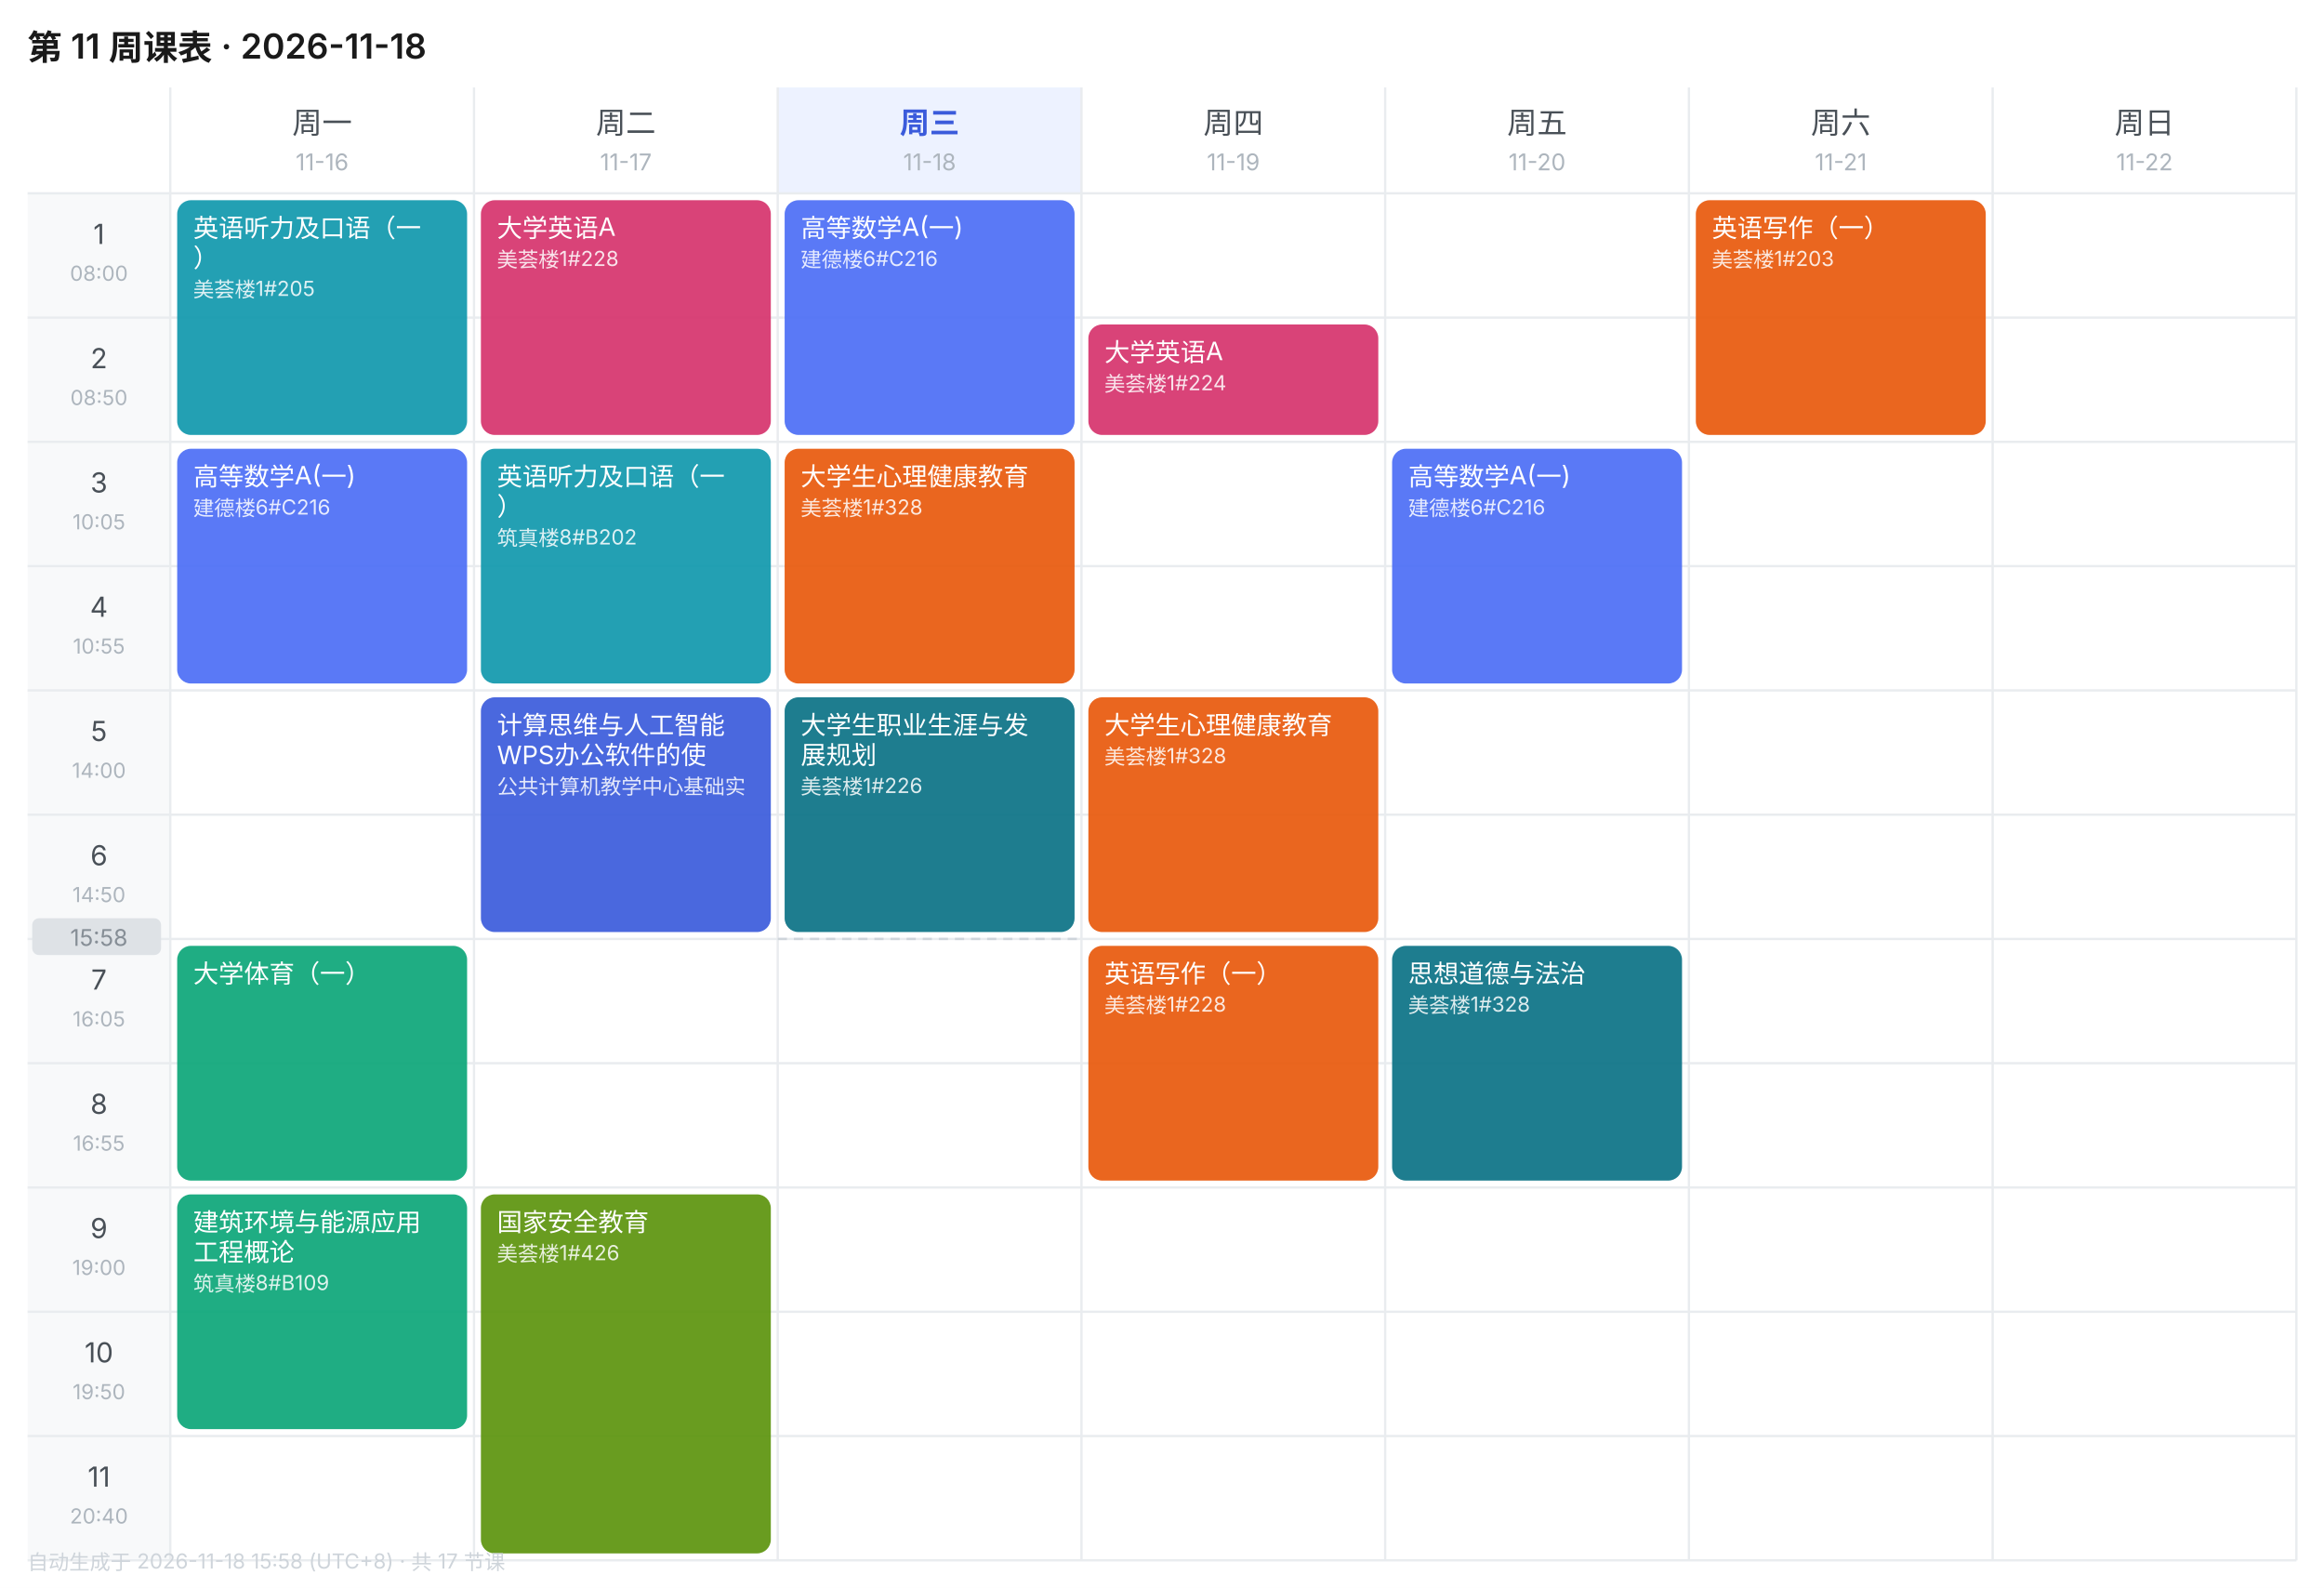
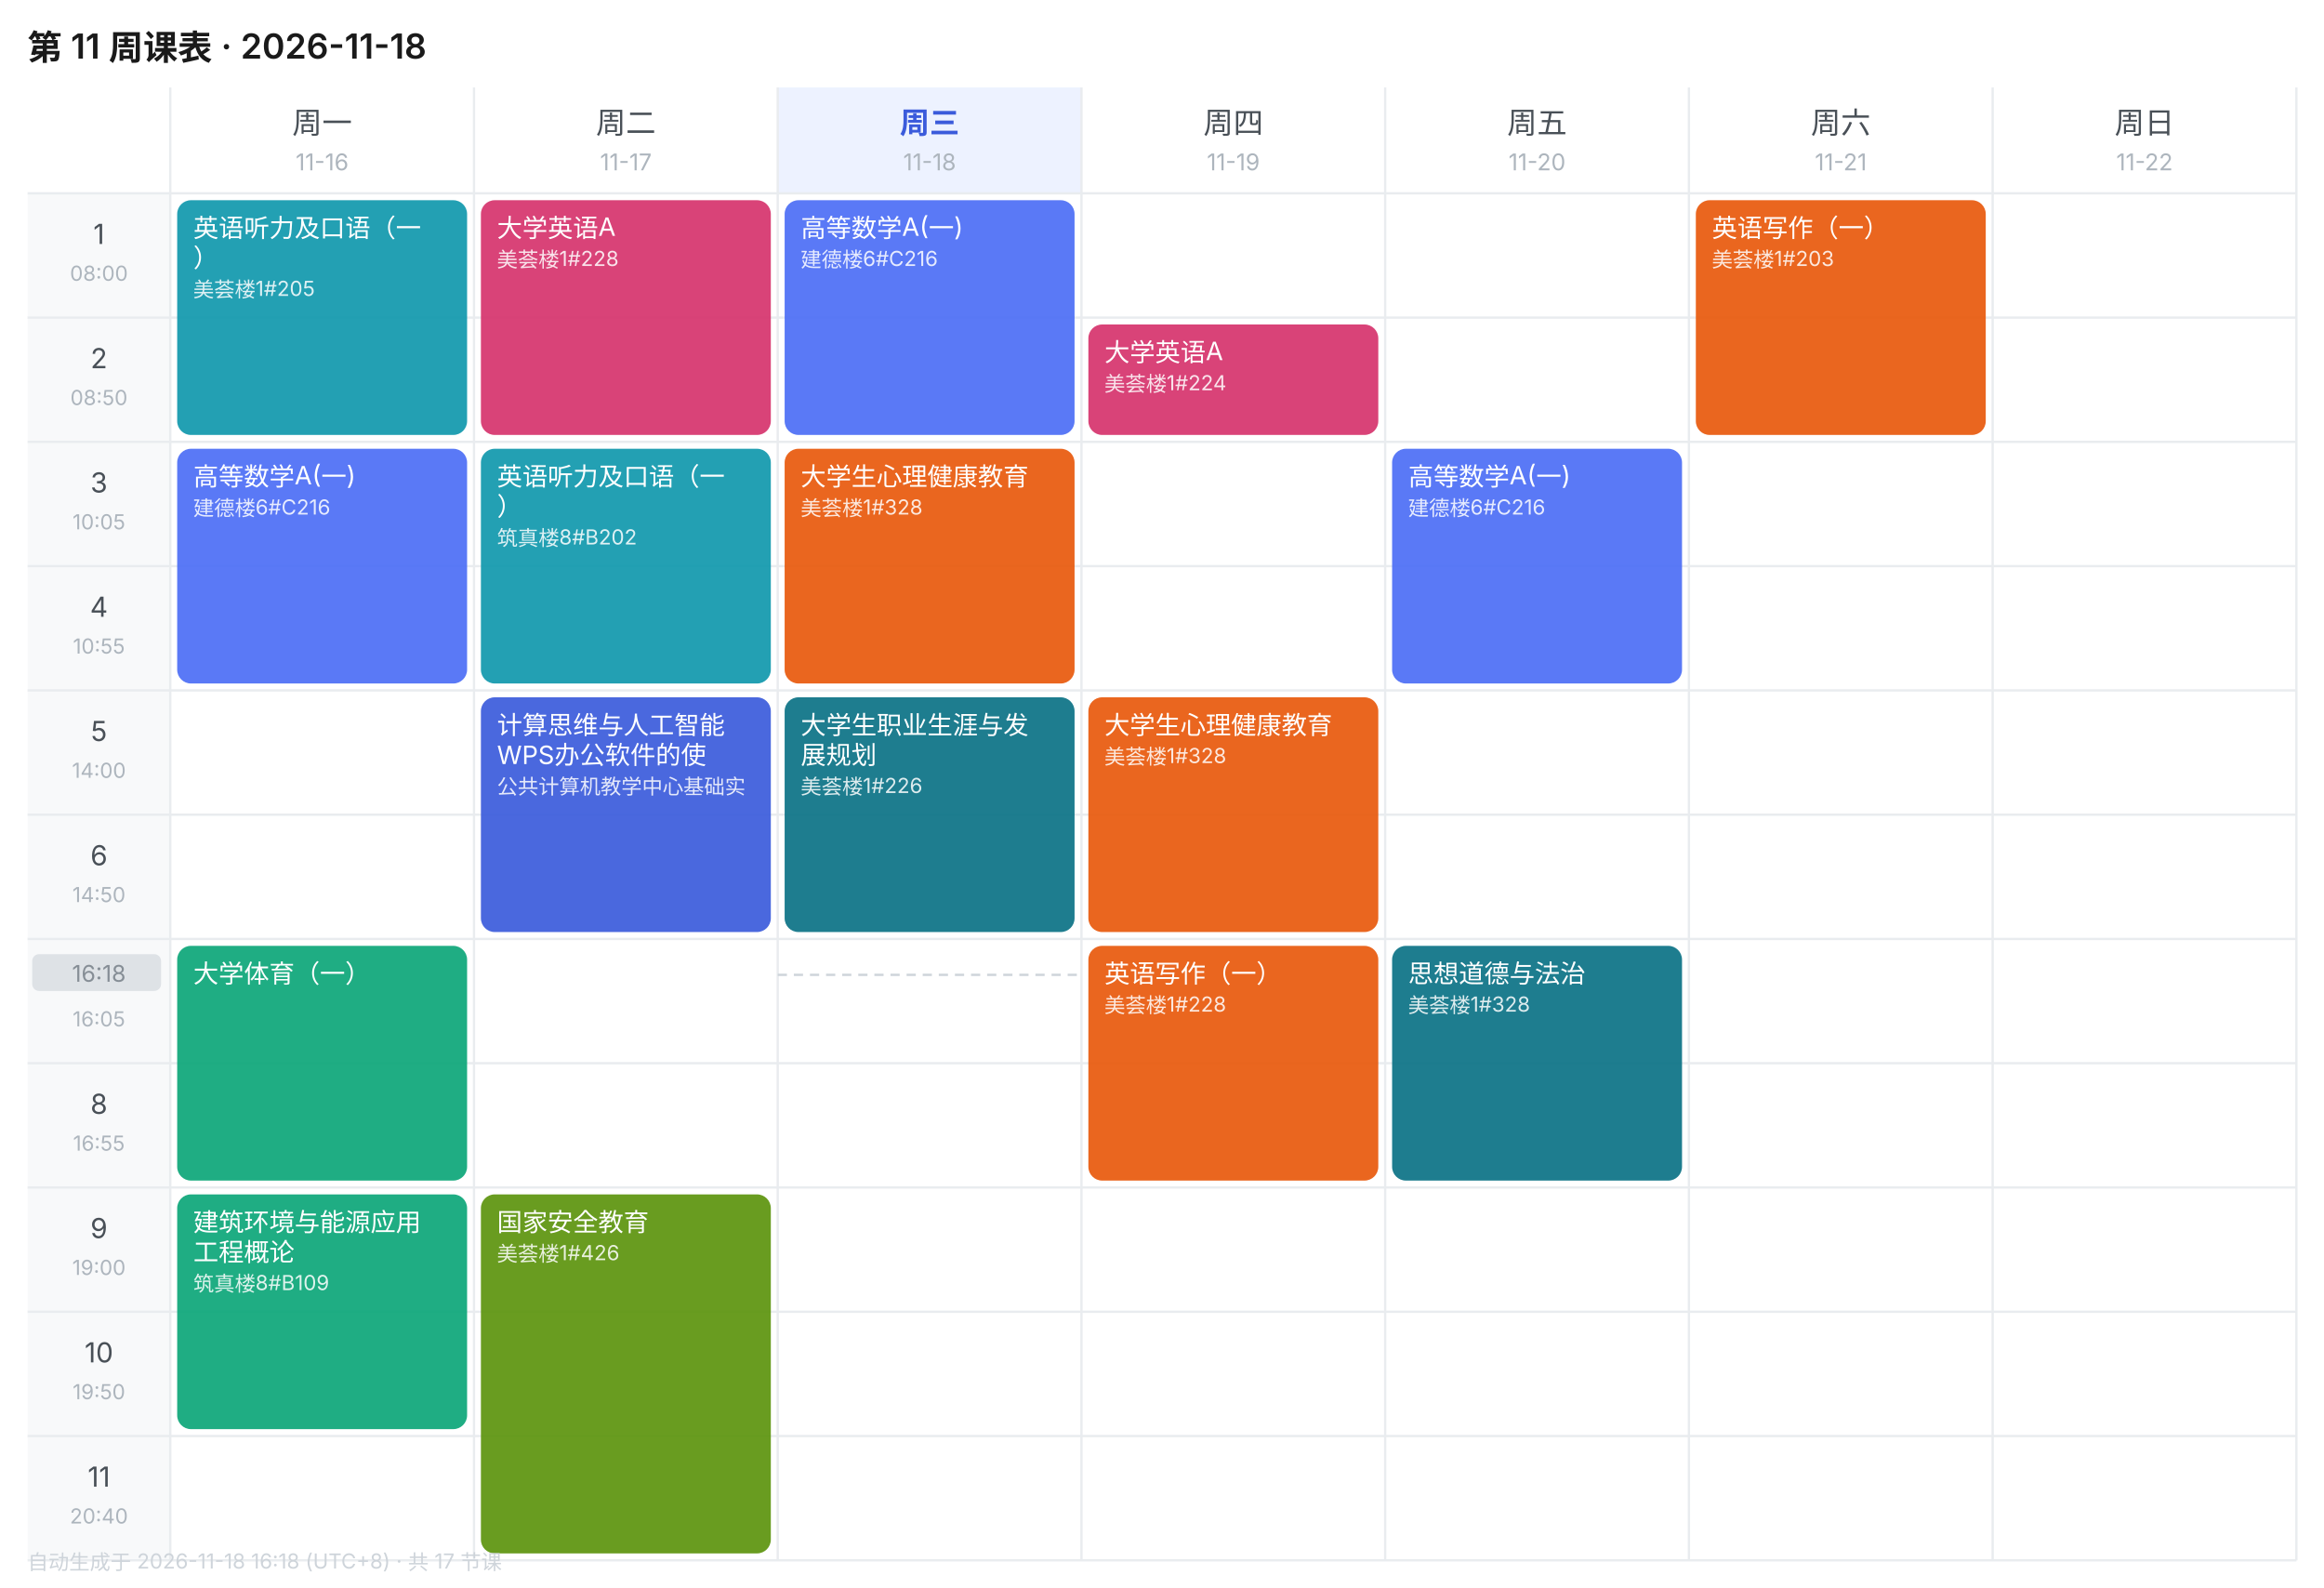
<svg xmlns="http://www.w3.org/2000/svg" width="1010" height="690" viewBox="0 0 1010 690" font-family="-apple-system,BlinkMacSystemFont,'Segoe UI','PingFang SC','Microsoft YaHei',sans-serif">
  <rect width="1010" height="690" fill="#FFFFFF" />
  <text x="12" y="26" font-size="15" font-weight="600" fill="#1A1A1A">第 11 周课表 · 2026-11-18</text>
  <text x="140.0" y="58" font-size="13" font-weight="400" text-anchor="middle" fill="#495057">周一</text>
  <text x="140.0" y="74" font-size="10" text-anchor="middle" fill="#ADB5BD">11-16</text>
  <text x="272.0" y="58" font-size="13" font-weight="400" text-anchor="middle" fill="#495057">周二</text>
  <text x="272.0" y="74" font-size="10" text-anchor="middle" fill="#ADB5BD">11-17</text>
  <rect x="338" y="38" width="132" height="46" fill="#EDF2FF" />
  <text x="404.0" y="58" font-size="13" font-weight="600" text-anchor="middle" fill="#3B5BDB">周三</text>
  <text x="404.0" y="74" font-size="10" text-anchor="middle" fill="#ADB5BD">11-18</text>
  <text x="536.0" y="58" font-size="13" font-weight="400" text-anchor="middle" fill="#495057">周四</text>
  <text x="536.0" y="74" font-size="10" text-anchor="middle" fill="#ADB5BD">11-19</text>
  <text x="668.0" y="58" font-size="13" font-weight="400" text-anchor="middle" fill="#495057">周五</text>
  <text x="668.0" y="74" font-size="10" text-anchor="middle" fill="#ADB5BD">11-20</text>
  <text x="800.0" y="58" font-size="13" font-weight="400" text-anchor="middle" fill="#495057">周六</text>
  <text x="800.0" y="74" font-size="10" text-anchor="middle" fill="#ADB5BD">11-21</text>
  <text x="932.0" y="58" font-size="13" font-weight="400" text-anchor="middle" fill="#495057">周日</text>
  <text x="932.0" y="74" font-size="10" text-anchor="middle" fill="#ADB5BD">11-22</text>
  <rect x="12" y="84" width="62" height="54" fill="#F8F9FA" />
  <text x="43.0" y="106" font-size="12" text-anchor="middle" fill="#495057">1</text>
  <text x="43.0" y="122" font-size="9" text-anchor="middle" fill="#ADB5BD">08:00</text>
  <line x1="12" y1="84" x2="998" y2="84" stroke="#E9ECEF" stroke-width="1" />
  <rect x="12" y="138" width="62" height="54" fill="#F8F9FA" />
  <text x="43.0" y="160" font-size="12" text-anchor="middle" fill="#495057">2</text>
  <text x="43.0" y="176" font-size="9" text-anchor="middle" fill="#ADB5BD">08:50</text>
  <line x1="12" y1="138" x2="998" y2="138" stroke="#E9ECEF" stroke-width="1" />
  <rect x="12" y="192" width="62" height="54" fill="#F8F9FA" />
  <text x="43.0" y="214" font-size="12" text-anchor="middle" fill="#495057">3</text>
  <text x="43.0" y="230" font-size="9" text-anchor="middle" fill="#ADB5BD">10:05</text>
  <line x1="12" y1="192" x2="998" y2="192" stroke="#E9ECEF" stroke-width="1" />
  <rect x="12" y="246" width="62" height="54" fill="#F8F9FA" />
  <text x="43.0" y="268" font-size="12" text-anchor="middle" fill="#495057">4</text>
  <text x="43.0" y="284" font-size="9" text-anchor="middle" fill="#ADB5BD">10:55</text>
  <line x1="12" y1="246" x2="998" y2="246" stroke="#E9ECEF" stroke-width="1" />
  <rect x="12" y="300" width="62" height="54" fill="#F8F9FA" />
  <text x="43.0" y="322" font-size="12" text-anchor="middle" fill="#495057">5</text>
  <text x="43.0" y="338" font-size="9" text-anchor="middle" fill="#ADB5BD">14:00</text>
  <line x1="12" y1="300" x2="998" y2="300" stroke="#E9ECEF" stroke-width="1" />
  <rect x="12" y="354" width="62" height="54" fill="#F8F9FA" />
  <text x="43.0" y="376" font-size="12" text-anchor="middle" fill="#495057">6</text>
  <text x="43.0" y="392" font-size="9" text-anchor="middle" fill="#ADB5BD">14:50</text>
  <line x1="12" y1="354" x2="998" y2="354" stroke="#E9ECEF" stroke-width="1" />
  <rect x="12" y="408" width="62" height="54" fill="#F8F9FA" />
  <text x="43.0" y="430" font-size="12" text-anchor="middle" fill="#495057">7</text>
  <text x="43.0" y="446" font-size="9" text-anchor="middle" fill="#ADB5BD">16:05</text>
  <line x1="12" y1="408" x2="998" y2="408" stroke="#E9ECEF" stroke-width="1" />
  <rect x="12" y="462" width="62" height="54" fill="#F8F9FA" />
  <text x="43.0" y="484" font-size="12" text-anchor="middle" fill="#495057">8</text>
  <text x="43.0" y="500" font-size="9" text-anchor="middle" fill="#ADB5BD">16:55</text>
  <line x1="12" y1="462" x2="998" y2="462" stroke="#E9ECEF" stroke-width="1" />
  <rect x="12" y="516" width="62" height="54" fill="#F8F9FA" />
  <text x="43.0" y="538" font-size="12" text-anchor="middle" fill="#495057">9</text>
  <text x="43.0" y="554" font-size="9" text-anchor="middle" fill="#ADB5BD">19:00</text>
  <line x1="12" y1="516" x2="998" y2="516" stroke="#E9ECEF" stroke-width="1" />
  <rect x="12" y="570" width="62" height="54" fill="#F8F9FA" />
  <text x="43.0" y="592" font-size="12" text-anchor="middle" fill="#495057">10</text>
  <text x="43.0" y="608" font-size="9" text-anchor="middle" fill="#ADB5BD">19:50</text>
  <line x1="12" y1="570" x2="998" y2="570" stroke="#E9ECEF" stroke-width="1" />
  <rect x="12" y="624" width="62" height="54" fill="#F8F9FA" />
  <text x="43.0" y="646" font-size="12" text-anchor="middle" fill="#495057">11</text>
  <text x="43.0" y="662" font-size="9" text-anchor="middle" fill="#ADB5BD">20:40</text>
  <line x1="12" y1="624" x2="998" y2="624" stroke="#E9ECEF" stroke-width="1" />
  <line x1="74" y1="38" x2="74" y2="678" stroke="#E9ECEF" stroke-width="1" />
  <line x1="206" y1="38" x2="206" y2="678" stroke="#E9ECEF" stroke-width="1" />
  <line x1="338" y1="38" x2="338" y2="678" stroke="#E9ECEF" stroke-width="1" />
  <line x1="470" y1="38" x2="470" y2="678" stroke="#E9ECEF" stroke-width="1" />
  <line x1="602" y1="38" x2="602" y2="678" stroke="#E9ECEF" stroke-width="1" />
  <line x1="734" y1="38" x2="734" y2="678" stroke="#E9ECEF" stroke-width="1" />
  <line x1="866" y1="38" x2="866" y2="678" stroke="#E9ECEF" stroke-width="1" />
  <line x1="998" y1="38" x2="998" y2="678" stroke="#E9ECEF" stroke-width="1" />
  <line x1="12" y1="678" x2="998" y2="678" stroke="#E9ECEF" stroke-width="1" />
  <rect x="77" y="87" width="126" height="102" rx="6" fill="#1098AD" opacity="0.92" />
  <text x="84" y="103" font-size="11" fill="#FFFFFF">英语听力及口语（一</text>
  <text x="84" y="116" font-size="11" fill="#FFFFFF">）</text>
  <text x="84" y="129" font-size="9" fill="#FFFFFF" opacity="0.85">美荟楼1#205</text>
  <rect x="77" y="195" width="126" height="102" rx="6" fill="#4C6EF5" opacity="0.92" />
  <text x="84" y="211" font-size="11" fill="#FFFFFF">高等数学A(一)</text>
  <text x="84" y="224" font-size="9" fill="#FFFFFF" opacity="0.85">建德楼6#C216</text>
  <rect x="77" y="411" width="126" height="102" rx="6" fill="#0CA678" opacity="0.92" />
  <text x="84" y="427" font-size="11" fill="#FFFFFF">大学体育（一）</text>
  <rect x="77" y="519" width="126" height="102" rx="6" fill="#0CA678" opacity="0.92" />
  <text x="84" y="535" font-size="11" fill="#FFFFFF">建筑环境与能源应用</text>
  <text x="84" y="548" font-size="11" fill="#FFFFFF">工程概论</text>
  <text x="84" y="561" font-size="9" fill="#FFFFFF" opacity="0.85">筑真楼8#B109</text>
  <rect x="209" y="87" width="126" height="102" rx="6" fill="#D6336C" opacity="0.92" />
  <text x="216" y="103" font-size="11" fill="#FFFFFF">大学英语A</text>
  <text x="216" y="116" font-size="9" fill="#FFFFFF" opacity="0.85">美荟楼1#228</text>
  <rect x="209" y="195" width="126" height="102" rx="6" fill="#1098AD" opacity="0.92" />
  <text x="216" y="211" font-size="11" fill="#FFFFFF">英语听力及口语（一</text>
  <text x="216" y="224" font-size="11" fill="#FFFFFF">）</text>
  <text x="216" y="237" font-size="9" fill="#FFFFFF" opacity="0.85">筑真楼8#B202</text>
  <rect x="209" y="303" width="126" height="102" rx="6" fill="#3B5BDB" opacity="0.92" />
  <text x="216" y="319" font-size="11" fill="#FFFFFF">计算思维与人工智能</text>
  <text x="216" y="332" font-size="11" fill="#FFFFFF">WPS办公软件的使</text>
  <text x="216" y="345" font-size="9" fill="#FFFFFF" opacity="0.85">公共计算机教学中心基础实</text>
  <rect x="209" y="519" width="126" height="156" rx="6" fill="#5C940D" opacity="0.92" />
  <text x="216" y="535" font-size="11" fill="#FFFFFF">国家安全教育</text>
  <text x="216" y="548" font-size="9" fill="#FFFFFF" opacity="0.85">美荟楼1#426</text>
  <rect x="341" y="87" width="126" height="102" rx="6" fill="#4C6EF5" opacity="0.92" />
  <text x="348" y="103" font-size="11" fill="#FFFFFF">高等数学A(一)</text>
  <text x="348" y="116" font-size="9" fill="#FFFFFF" opacity="0.85">建德楼6#C216</text>
  <rect x="341" y="195" width="126" height="102" rx="6" fill="#E8590C" opacity="0.92" />
  <text x="348" y="211" font-size="11" fill="#FFFFFF">大学生心理健康教育</text>
  <text x="348" y="224" font-size="9" fill="#FFFFFF" opacity="0.85">美荟楼1#328</text>
  <rect x="341" y="303" width="126" height="102" rx="6" fill="#0B7285" opacity="0.92" />
  <text x="348" y="319" font-size="11" fill="#FFFFFF">大学生职业生涯与发</text>
  <text x="348" y="332" font-size="11" fill="#FFFFFF">展规划</text>
  <text x="348" y="345" font-size="9" fill="#FFFFFF" opacity="0.85">美荟楼1#226</text>
  <rect x="473" y="141" width="126" height="48" rx="6" fill="#D6336C" opacity="0.92" />
  <text x="480" y="157" font-size="11" fill="#FFFFFF">大学英语A</text>
  <text x="480" y="170" font-size="9" fill="#FFFFFF" opacity="0.85">美荟楼1#224</text>
  <rect x="473" y="303" width="126" height="102" rx="6" fill="#E8590C" opacity="0.92" />
  <text x="480" y="319" font-size="11" fill="#FFFFFF">大学生心理健康教育</text>
  <text x="480" y="332" font-size="9" fill="#FFFFFF" opacity="0.85">美荟楼1#328</text>
  <rect x="473" y="411" width="126" height="102" rx="6" fill="#E8590C" opacity="0.92" />
  <text x="480" y="427" font-size="11" fill="#FFFFFF">英语写作（一）</text>
  <text x="480" y="440" font-size="9" fill="#FFFFFF" opacity="0.85">美荟楼1#228</text>
  <rect x="605" y="195" width="126" height="102" rx="6" fill="#4C6EF5" opacity="0.92" />
  <text x="612" y="211" font-size="11" fill="#FFFFFF">高等数学A(一)</text>
  <text x="612" y="224" font-size="9" fill="#FFFFFF" opacity="0.85">建德楼6#C216</text>
  <rect x="605" y="411" width="126" height="102" rx="6" fill="#0B7285" opacity="0.92" />
  <text x="612" y="427" font-size="11" fill="#FFFFFF">思想道德与法治</text>
  <text x="612" y="440" font-size="9" fill="#FFFFFF" opacity="0.85">美荟楼1#328</text>
  <rect x="737" y="87" width="126" height="102" rx="6" fill="#E8590C" opacity="0.92" />
  <text x="744" y="103" font-size="11" fill="#FFFFFF">英语写作（一）</text>
  <text x="744" y="116" font-size="9" fill="#FFFFFF" opacity="0.85">美荟楼1#203</text>
-   <line x1="338" y1="408.0" x2="470" y2="408.0" stroke="#CED4DA" stroke-width="1" stroke-dasharray="4 3" />
-   <rect x="14" y="399.0" width="56" height="16" rx="3" fill="#DEE2E6" />
-   <text x="43.0" y="411.0" font-size="10" text-anchor="middle" fill="#868E96">15:58</text>
-   <text x="12" y="682" font-size="9" fill="#CED4DA">自动生成于 2026-11-18 15:58 (UTC+8) · 共 17 节课</text>
+   <line x1="338" y1="423.6" x2="470" y2="423.6" stroke="#CED4DA" stroke-width="1" stroke-dasharray="4 3" />
+   <rect x="14" y="414.6" width="56" height="16" rx="3" fill="#DEE2E6" />
+   <text x="43.0" y="426.6" font-size="10" text-anchor="middle" fill="#868E96">16:18</text>
+   <text x="12" y="682" font-size="9" fill="#CED4DA">自动生成于 2026-11-18 16:18 (UTC+8) · 共 17 节课</text>
</svg>
